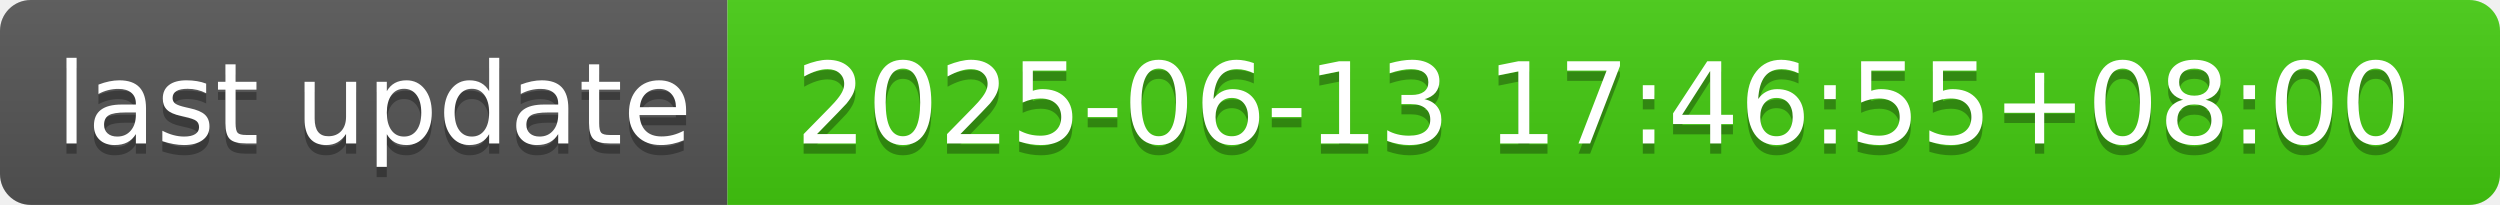
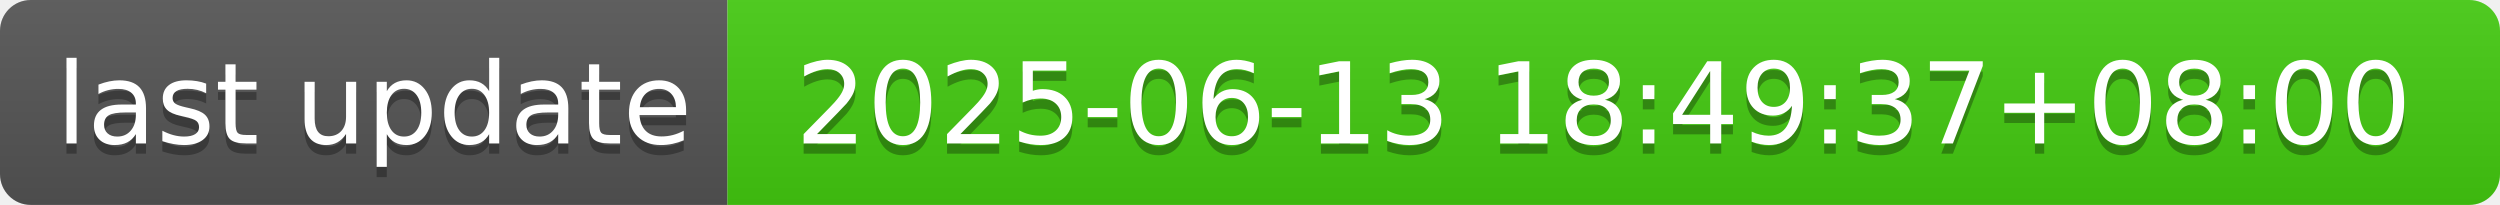
- <svg xmlns="http://www.w3.org/2000/svg" width="244" height="20" role="img" aria-label="last update: 2025-06-13 17:46:55+08:00">
+ <svg xmlns="http://www.w3.org/2000/svg" width="244" height="20" role="img" aria-label="last update: 2025-06-13 18:49:37+08:00">
  <linearGradient id="s" x2="0" y2="100%">
    <stop offset="0" stop-color="#bbb" stop-opacity=".1" />
    <stop offset="1" stop-opacity=".1" />
  </linearGradient>
  <clipPath id="r">
    <rect width="244" height="20" rx="3" fill="#fff" />
  </clipPath>
  <g clip-path="url(#r)">
    <rect width="71" height="20" fill="#555" />
    <rect x="71" width="173" height="20" fill="#4c1" />
    <rect width="244" height="20" fill="url(#s)" />
  </g>
  <g fill="#fff" text-anchor="middle" font-family="Verdana,Geneva,DejaVu Sans,sans-serif" text-rendering="geometricPrecision" font-size="110">
    <text aria-hidden="true" x="365" y="150" fill="#010101" fill-opacity=".3" transform="scale(.1)" textLength="610">last update</text>
    <text x="365" y="140" transform="scale(.1)" fill="#fff" textLength="610">last update</text>
-     <text aria-hidden="true" x="1565" y="150" fill="#010101" fill-opacity=".3" transform="scale(.1)" textLength="1630">2025-06-13 17:46:55+08:00</text>
-     <text x="1565" y="140" transform="scale(.1)" fill="#fff" textLength="1630">2025-06-13 17:46:55+08:00</text>
+     <text aria-hidden="true" x="1565" y="150" fill="#010101" fill-opacity=".3" transform="scale(.1)" textLength="1630">2025-06-13 18:49:37+08:00</text>
+     <text x="1565" y="140" transform="scale(.1)" fill="#fff" textLength="1630">2025-06-13 18:49:37+08:00</text>
  </g>
</svg>
